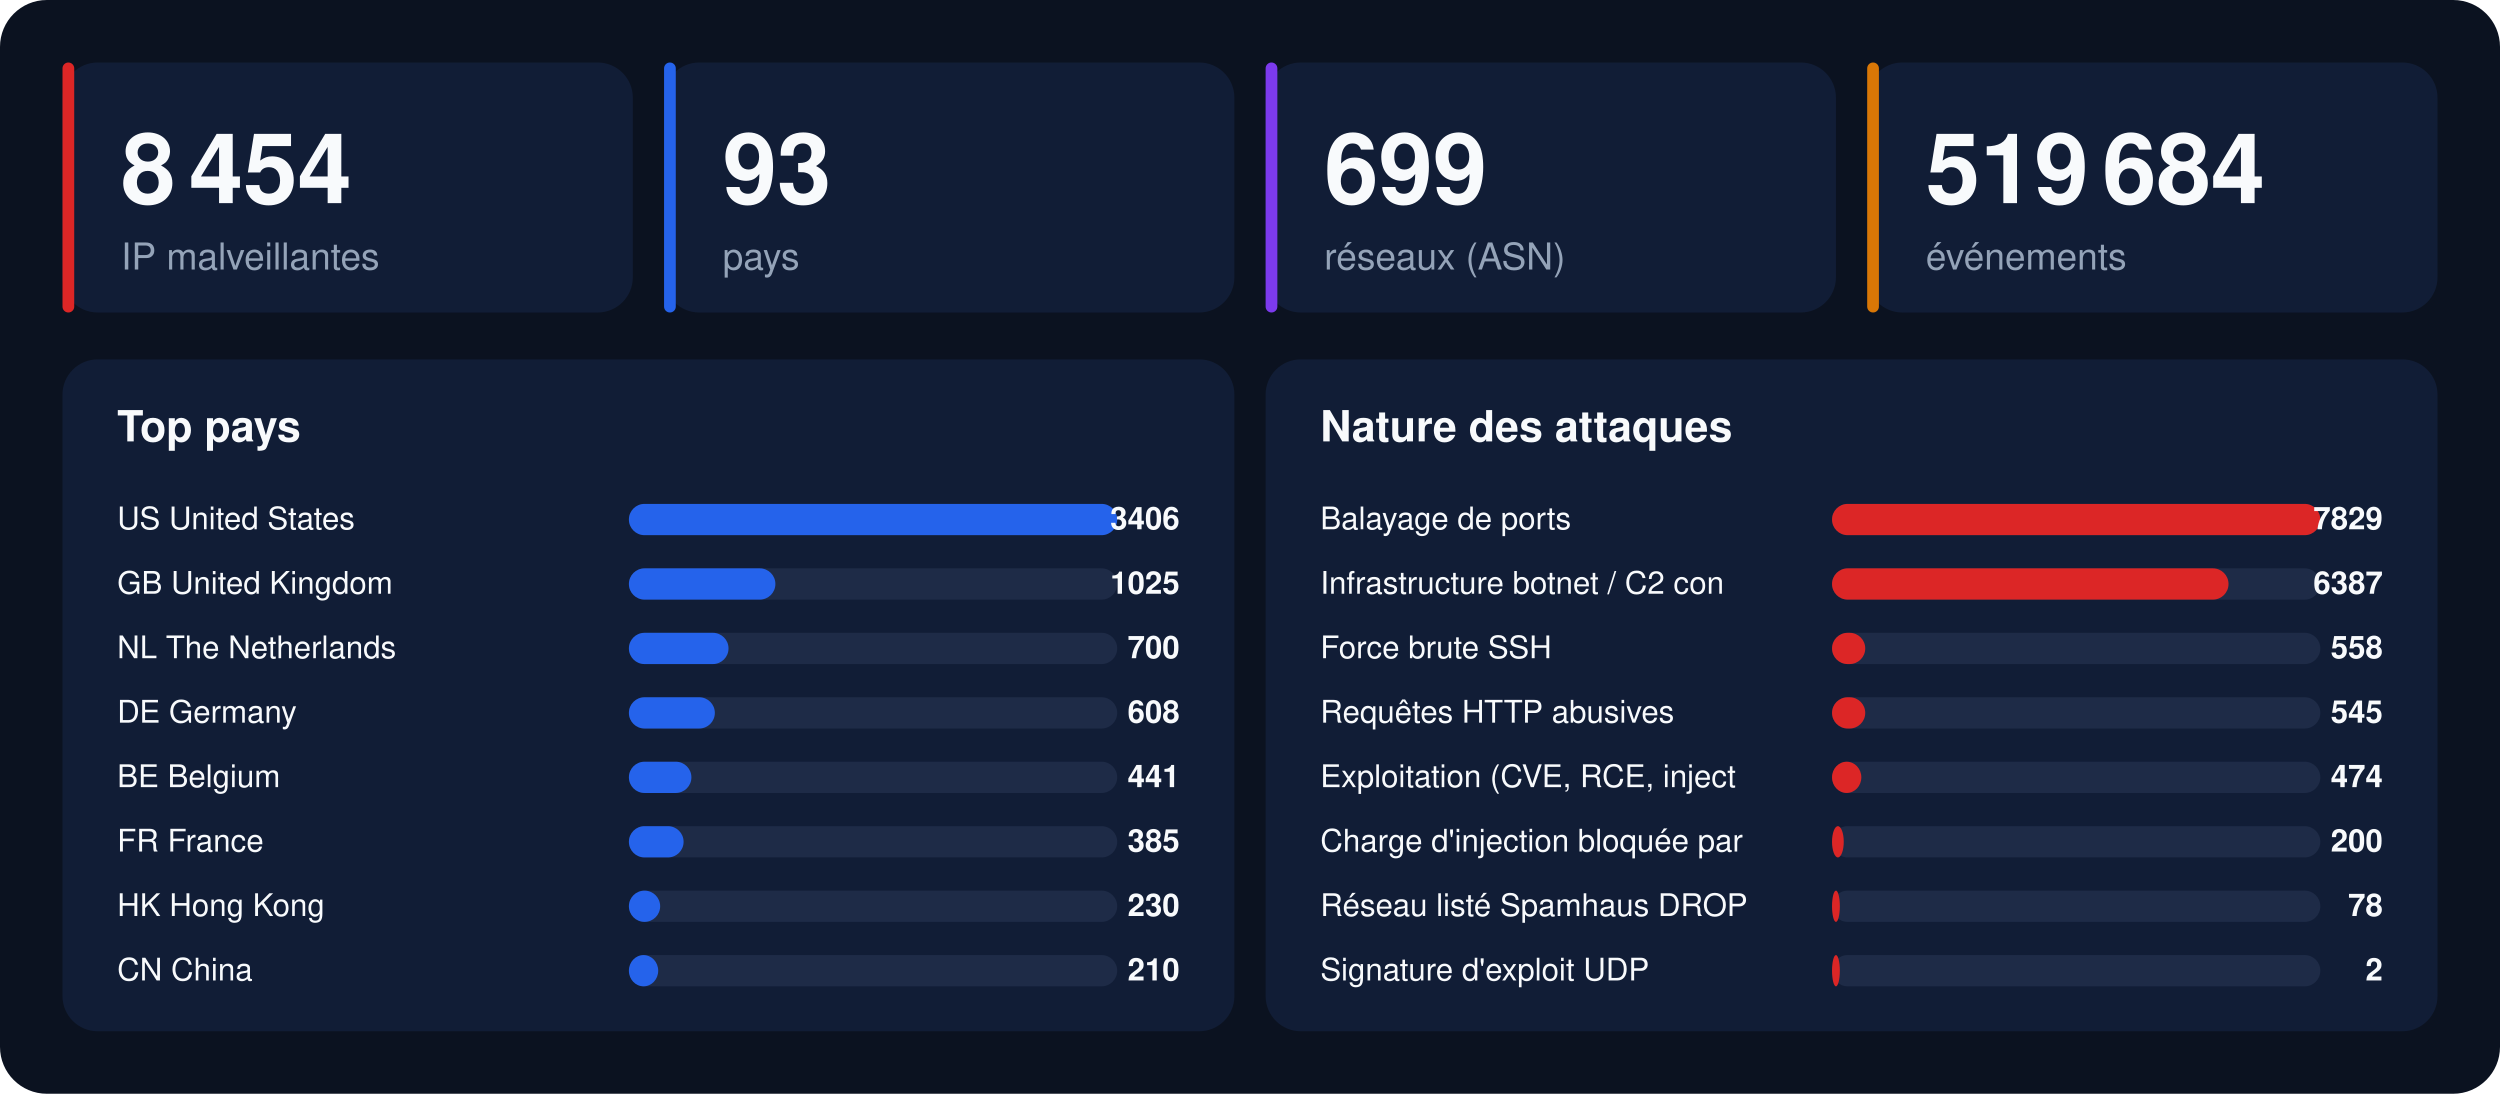
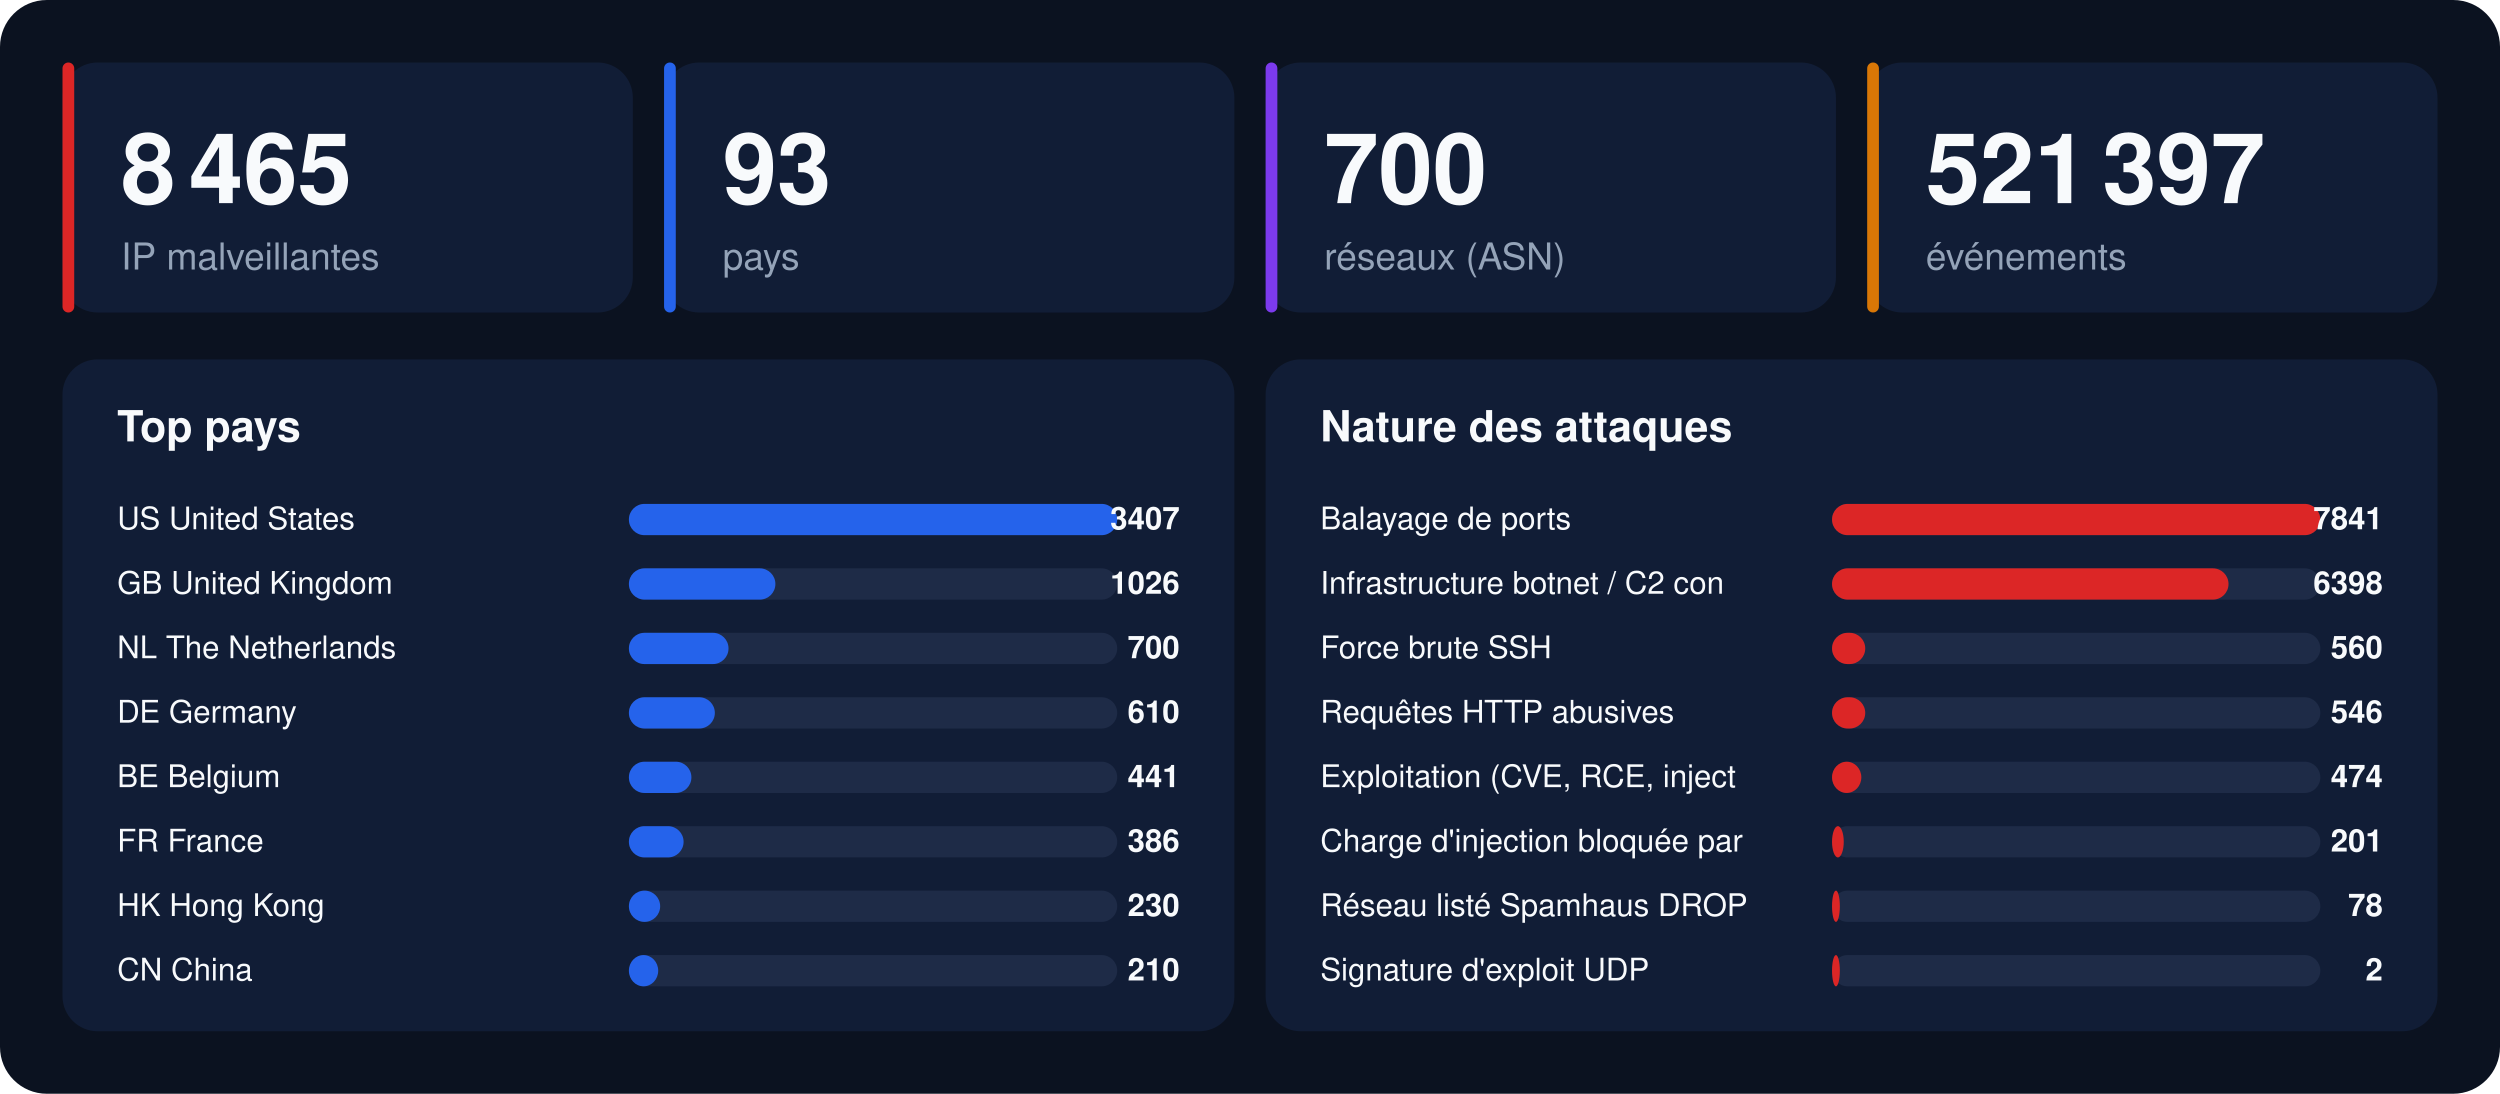
<svg xmlns="http://www.w3.org/2000/svg" width="1280" height="560" viewBox="0 0 1280 560" font-family="-apple-system,BlinkMacSystemFont,'Segoe UI',Helvetica,Arial,sans-serif">
  <rect width="1280" height="560" rx="24" fill="#0b1220" />
  <rect x="32" y="32" width="292" height="128" rx="18" fill="#111d36" />
  <rect x="32" y="32" width="6" height="128" rx="3" fill="#dc2626" />
-   <text x="62" y="104" font-size="50" font-weight="800" fill="#f8fafc">8 454</text>
+   <text x="62" y="104" font-size="50" font-weight="800" fill="#f8fafc">8 465</text>
  <text x="62" y="138" font-size="19" fill="#94a3b8">IP malveillantes</text>
  <rect x="340" y="32" width="292" height="128" rx="18" fill="#111d36" />
  <rect x="340" y="32" width="6" height="128" rx="3" fill="#2563eb" />
  <text x="370" y="104" font-size="50" font-weight="800" fill="#f8fafc">93</text>
  <text x="370" y="138" font-size="19" fill="#94a3b8">pays</text>
  <rect x="648" y="32" width="292" height="128" rx="18" fill="#111d36" />
  <rect x="648" y="32" width="6" height="128" rx="3" fill="#7c3aed" />
-   <text x="678" y="104" font-size="50" font-weight="800" fill="#f8fafc">699</text>
+   <text x="678" y="104" font-size="50" font-weight="800" fill="#f8fafc">700</text>
  <text x="678" y="138" font-size="19" fill="#94a3b8">réseaux (ASN)</text>
  <rect x="956" y="32" width="292" height="128" rx="18" fill="#111d36" />
  <rect x="956" y="32" width="6" height="128" rx="3" fill="#d97706" />
-   <text x="986" y="104" font-size="50" font-weight="800" fill="#f8fafc">519 684</text>
+   <text x="986" y="104" font-size="50" font-weight="800" fill="#f8fafc">521 397</text>
  <text x="986" y="138" font-size="19" fill="#94a3b8">événements</text>
  <rect x="32" y="184" width="600" height="344" rx="18" fill="#111d36" />
  <text x="60" y="226" font-size="22" font-weight="700" fill="#f8fafc">Top pays</text>
  <text x="60" y="271" font-size="16" fill="#f8fafc">US  United States</text>
  <rect x="322" y="258" width="250" height="16" rx="8" fill="#1e2b47" />
  <rect x="322" y="258" width="250" height="16" rx="8" fill="#2563eb" />
-   <text x="604" y="271" font-size="16" font-weight="700" text-anchor="end" fill="#f8fafc">3406</text>
+   <text x="604" y="271" font-size="16" font-weight="700" text-anchor="end" fill="#f8fafc">3407</text>
  <text x="60" y="304" font-size="16" fill="#f8fafc">GB  United Kingdom</text>
  <rect x="322" y="291" width="250" height="16" rx="8" fill="#1e2b47" />
  <rect x="322" y="291" width="75" height="16" rx="8" fill="#2563eb" />
-   <text x="604" y="304" font-size="16" font-weight="700" text-anchor="end" fill="#f8fafc">1025</text>
+   <text x="604" y="304" font-size="16" font-weight="700" text-anchor="end" fill="#f8fafc">1026</text>
  <text x="60" y="337" font-size="16" fill="#f8fafc">NL  The Netherlands</text>
  <rect x="322" y="324" width="250" height="16" rx="8" fill="#1e2b47" />
  <rect x="322" y="324" width="51" height="16" rx="8" fill="#2563eb" />
  <text x="604" y="337" font-size="16" font-weight="700" text-anchor="end" fill="#f8fafc">700</text>
  <text x="60" y="370" font-size="16" fill="#f8fafc">DE  Germany</text>
  <rect x="322" y="357" width="250" height="16" rx="8" fill="#1e2b47" />
  <rect x="322" y="357" width="44" height="16" rx="8" fill="#2563eb" />
-   <text x="604" y="370" font-size="16" font-weight="700" text-anchor="end" fill="#f8fafc">608</text>
+   <text x="604" y="370" font-size="16" font-weight="700" text-anchor="end" fill="#f8fafc">610</text>
  <text x="60" y="403" font-size="16" fill="#f8fafc">BE  Belgium</text>
  <rect x="322" y="390" width="250" height="16" rx="8" fill="#1e2b47" />
  <rect x="322" y="390" width="32" height="16" rx="8" fill="#2563eb" />
  <text x="604" y="403" font-size="16" font-weight="700" text-anchor="end" fill="#f8fafc">441</text>
  <text x="60" y="436" font-size="16" fill="#f8fafc">FR  France</text>
  <rect x="322" y="423" width="250" height="16" rx="8" fill="#1e2b47" />
  <rect x="322" y="423" width="28" height="16" rx="8" fill="#2563eb" />
-   <text x="604" y="436" font-size="16" font-weight="700" text-anchor="end" fill="#f8fafc">385</text>
+   <text x="604" y="436" font-size="16" font-weight="700" text-anchor="end" fill="#f8fafc">386</text>
  <text x="60" y="469" font-size="16" fill="#f8fafc">HK  Hong Kong</text>
  <rect x="322" y="456" width="250" height="16" rx="8" fill="#1e2b47" />
  <rect x="322" y="456" width="16" height="16" rx="8" fill="#2563eb" />
  <text x="604" y="469" font-size="16" font-weight="700" text-anchor="end" fill="#f8fafc">230</text>
  <text x="60" y="502" font-size="16" fill="#f8fafc">CN  China</text>
  <rect x="322" y="489" width="250" height="16" rx="8" fill="#1e2b47" />
  <rect x="322" y="489" width="15" height="16" rx="8" fill="#2563eb" />
  <text x="604" y="502" font-size="16" font-weight="700" text-anchor="end" fill="#f8fafc">210</text>
  <rect x="648" y="184" width="600" height="344" rx="18" fill="#111d36" />
  <text x="676" y="226" font-size="22" font-weight="700" fill="#f8fafc">Nature des attaques</text>
  <text x="676" y="271" font-size="16" fill="#f8fafc">Balayage de ports</text>
  <rect x="938" y="258" width="250" height="16" rx="8" fill="#1e2b47" />
  <rect x="938" y="258" width="250" height="16" rx="8" fill="#dc2626" />
-   <text x="1220" y="271" font-size="16" font-weight="700" text-anchor="end" fill="#f8fafc">7829</text>
+   <text x="1220" y="271" font-size="16" font-weight="700" text-anchor="end" fill="#f8fafc">7841</text>
  <text x="676" y="304" font-size="16" fill="#f8fafc">Infrastructure botnet / C2 con</text>
  <rect x="938" y="291" width="250" height="16" rx="8" fill="#1e2b47" />
  <rect x="938" y="291" width="203" height="16" rx="8" fill="#dc2626" />
-   <text x="1220" y="304" font-size="16" font-weight="700" text-anchor="end" fill="#f8fafc">6387</text>
+   <text x="1220" y="304" font-size="16" font-weight="700" text-anchor="end" fill="#f8fafc">6398</text>
  <text x="676" y="337" font-size="16" fill="#f8fafc">Force brute SSH</text>
  <rect x="938" y="324" width="250" height="16" rx="8" fill="#1e2b47" />
  <rect x="938" y="324" width="17" height="16" rx="8" fill="#dc2626" />
-   <text x="1220" y="337" font-size="16" font-weight="700" text-anchor="end" fill="#f8fafc">558</text>
+   <text x="1220" y="337" font-size="16" font-weight="700" text-anchor="end" fill="#f8fafc">560</text>
  <text x="676" y="370" font-size="16" fill="#f8fafc">Requêtes HTTP abusives</text>
  <rect x="938" y="357" width="250" height="16" rx="8" fill="#1e2b47" />
  <rect x="938" y="357" width="17" height="16" rx="8" fill="#dc2626" />
-   <text x="1220" y="370" font-size="16" font-weight="700" text-anchor="end" fill="#f8fafc">545</text>
+   <text x="1220" y="370" font-size="16" font-weight="700" text-anchor="end" fill="#f8fafc">546</text>
  <text x="676" y="403" font-size="16" fill="#f8fafc">Exploitation (CVE, RCE, inject</text>
  <rect x="938" y="390" width="250" height="16" rx="8" fill="#1e2b47" />
  <rect x="938" y="390" width="15" height="16" rx="8" fill="#dc2626" />
  <text x="1220" y="403" font-size="16" font-weight="700" text-anchor="end" fill="#f8fafc">474</text>
  <text x="676" y="436" font-size="16" fill="#f8fafc">Charge d'injection bloquée par</text>
  <rect x="938" y="423" width="250" height="16" rx="8" fill="#1e2b47" />
  <rect x="938" y="423" width="6" height="16" rx="8" fill="#dc2626" />
-   <text x="1220" y="436" font-size="16" font-weight="700" text-anchor="end" fill="#f8fafc">200</text>
+   <text x="1220" y="436" font-size="16" font-weight="700" text-anchor="end" fill="#f8fafc">201</text>
  <text x="676" y="469" font-size="16" fill="#f8fafc">Réseau listé Spamhaus DROP</text>
  <rect x="938" y="456" width="250" height="16" rx="8" fill="#1e2b47" />
  <rect x="938" y="456" width="4" height="16" rx="8" fill="#dc2626" />
  <text x="1220" y="469" font-size="16" font-weight="700" text-anchor="end" fill="#f8fafc">78</text>
  <text x="676" y="502" font-size="16" fill="#f8fafc">Signature d'exploit UDP</text>
  <rect x="938" y="489" width="250" height="16" rx="8" fill="#1e2b47" />
  <rect x="938" y="489" width="4" height="16" rx="8" fill="#dc2626" />
  <text x="1220" y="502" font-size="16" font-weight="700" text-anchor="end" fill="#f8fafc">2</text>
</svg>
